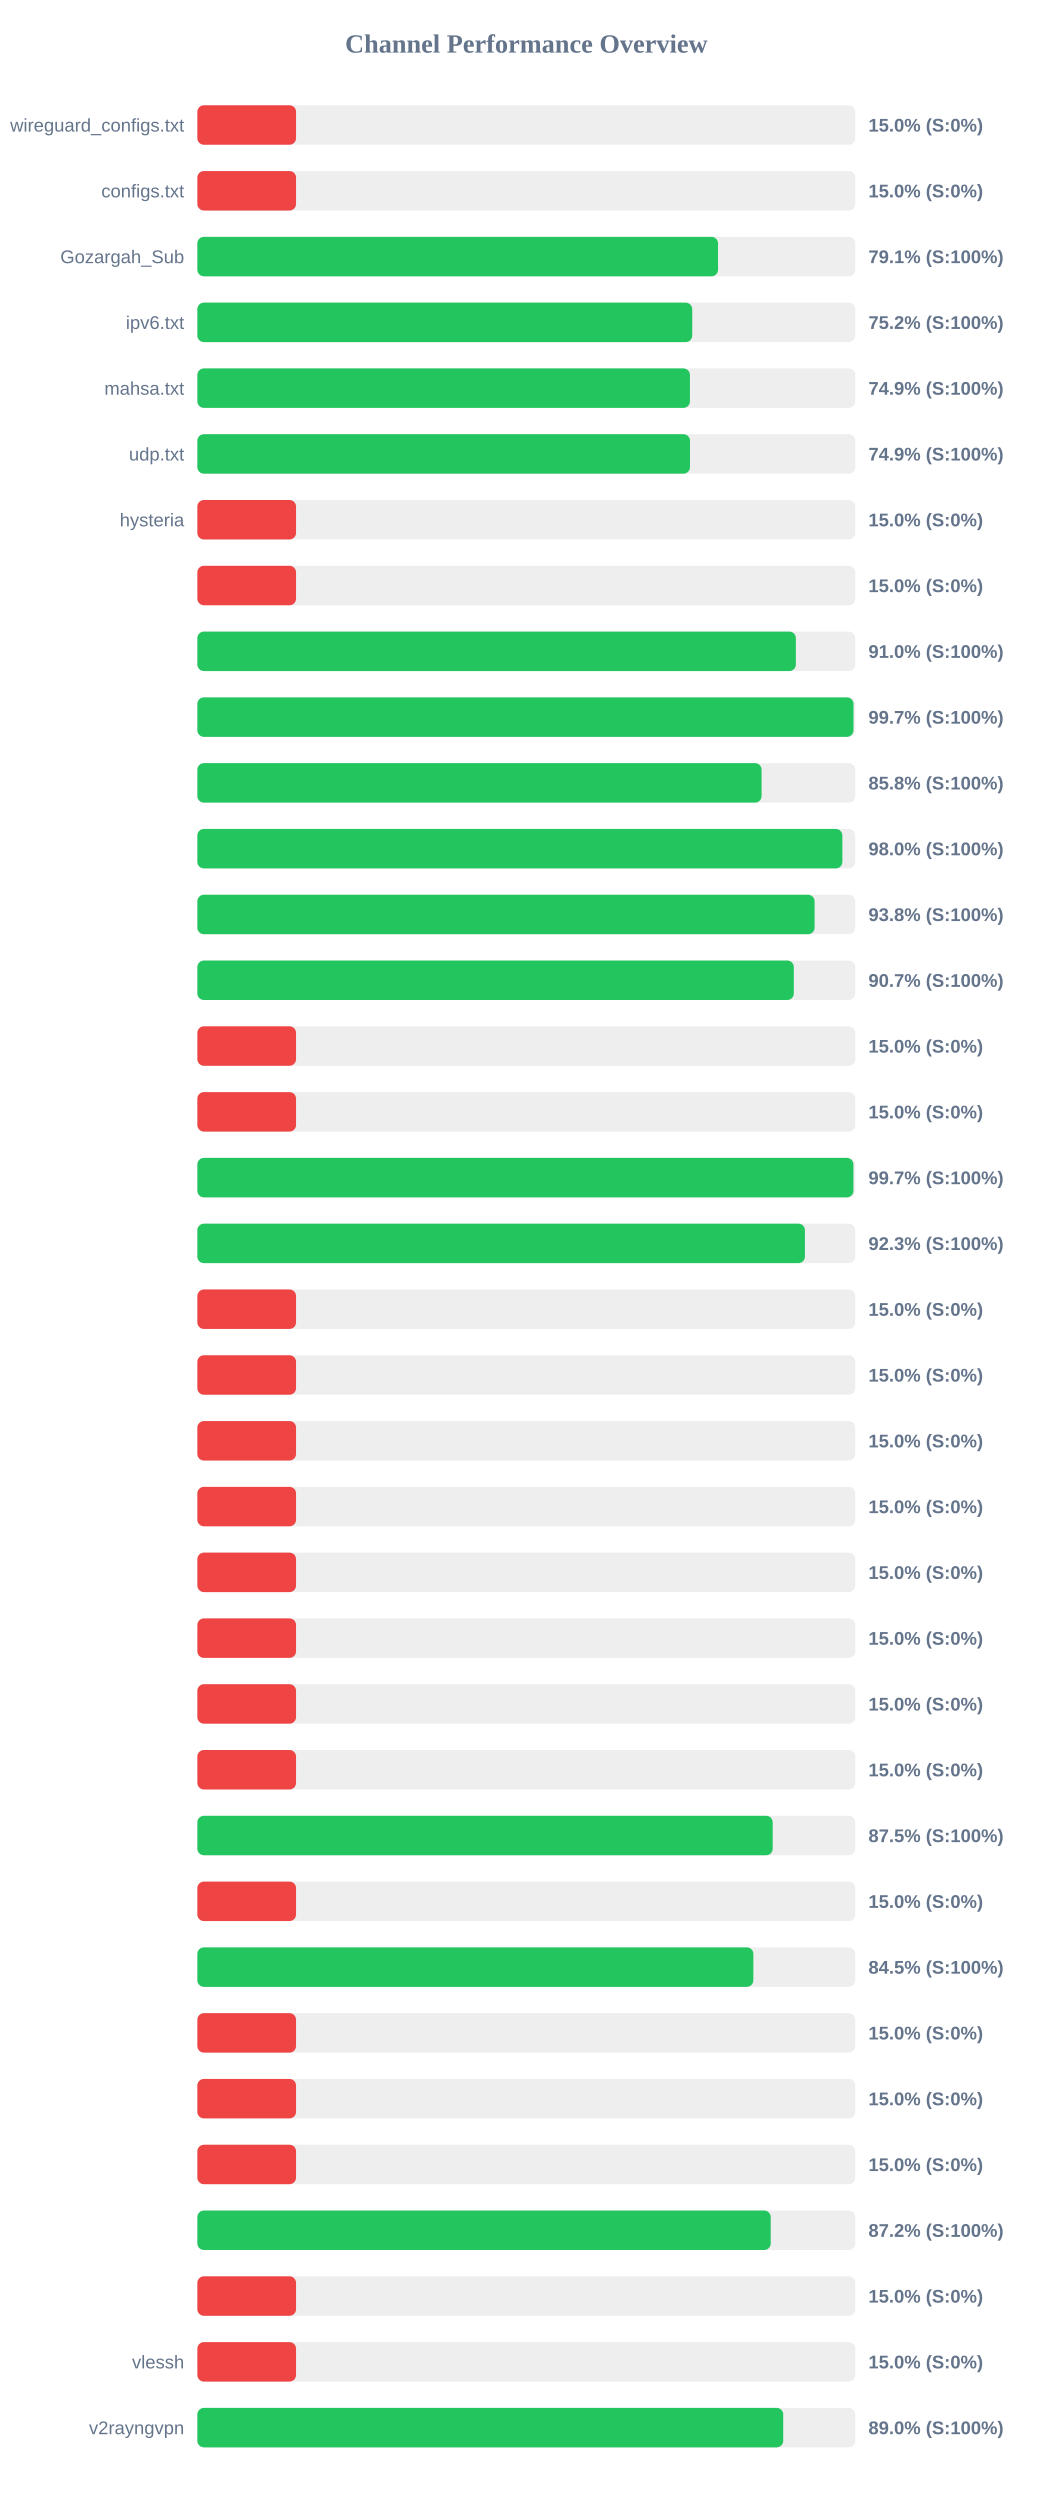
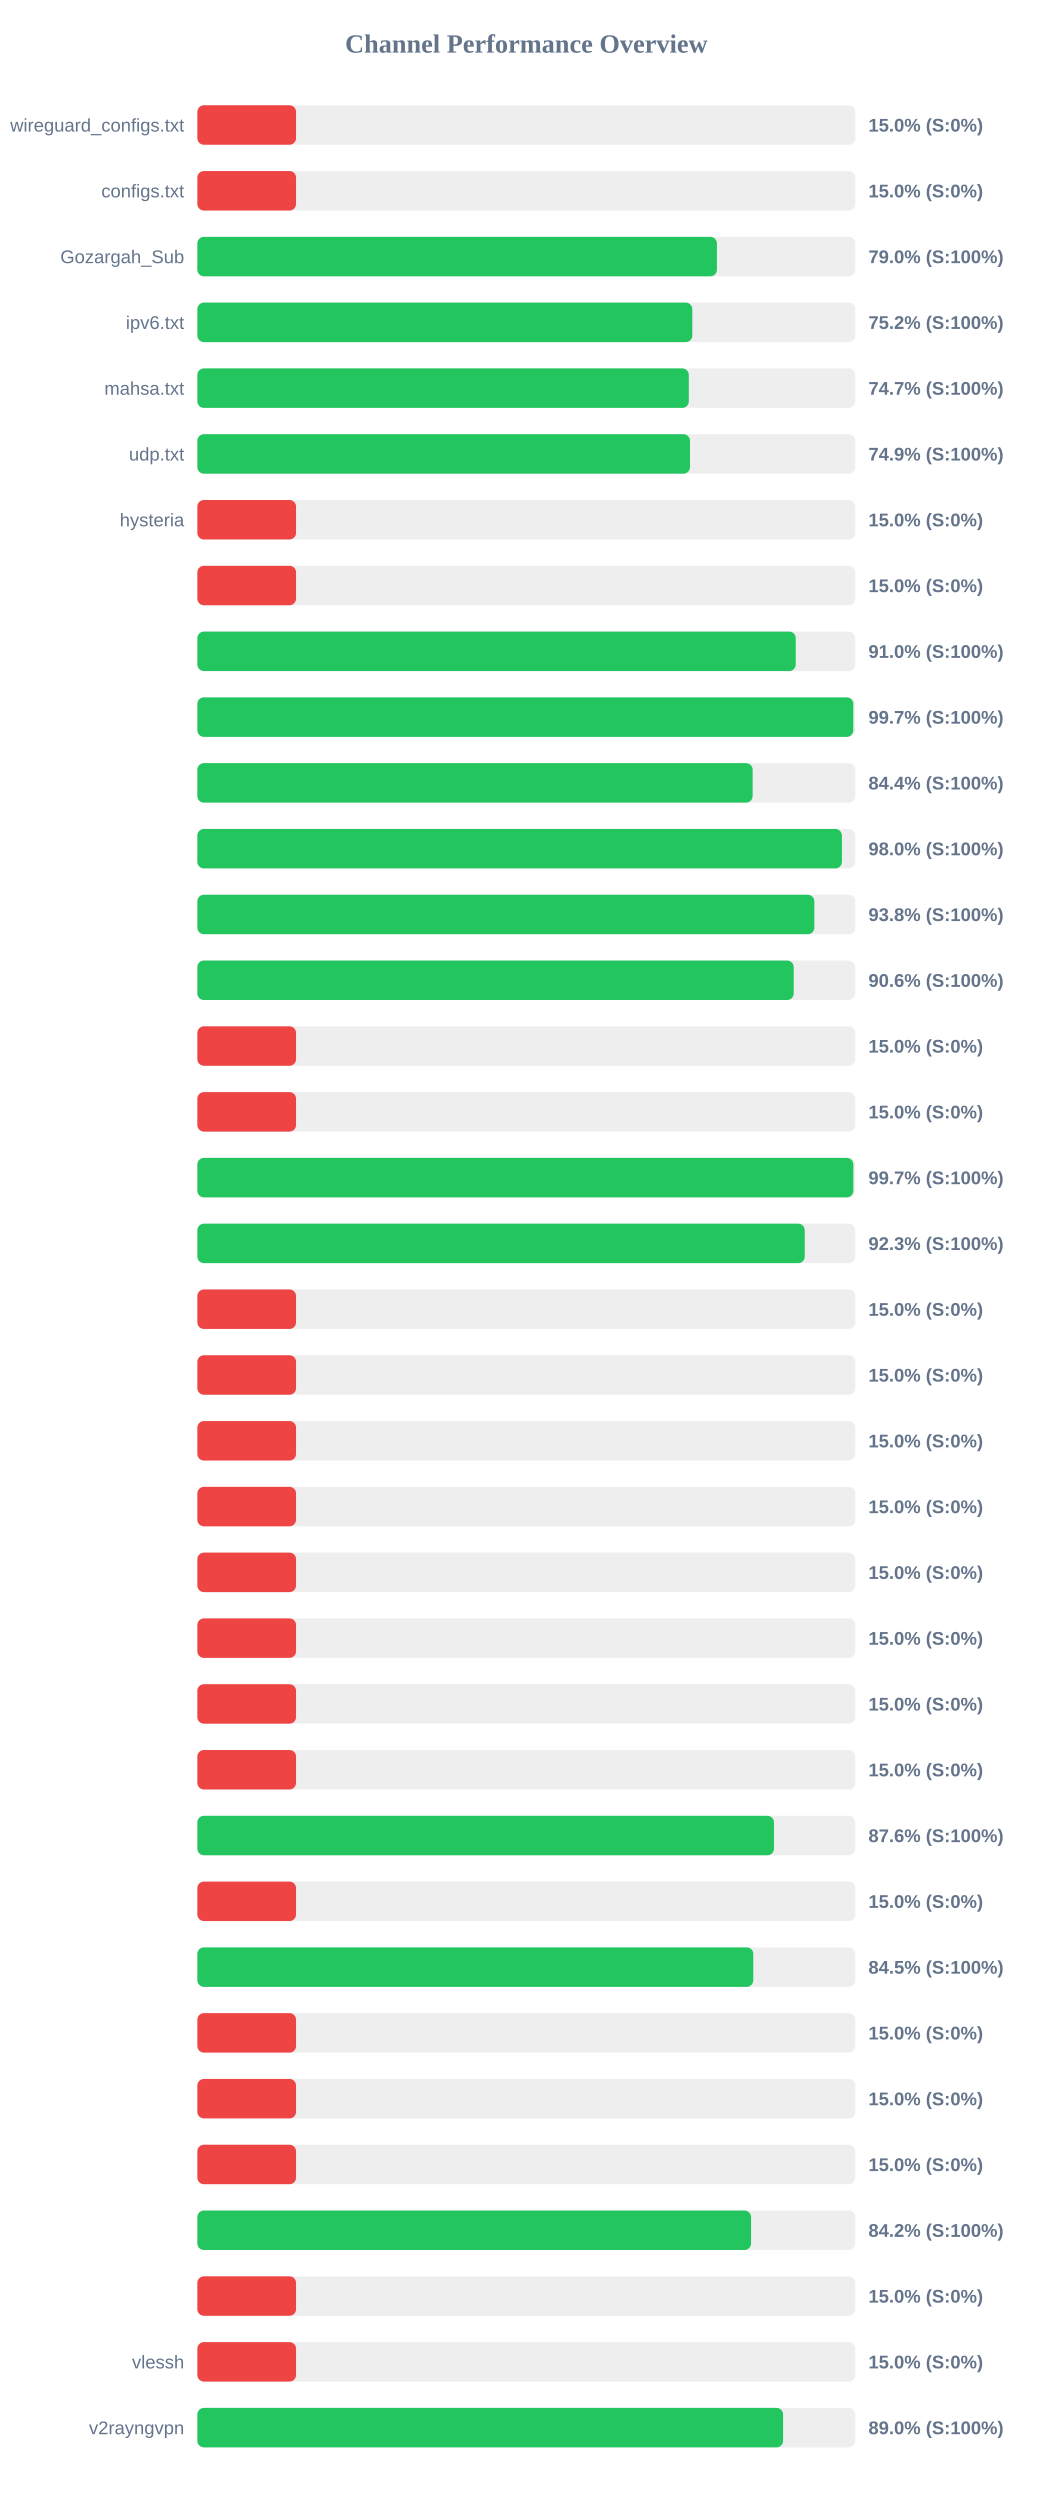
<svg xmlns="http://www.w3.org/2000/svg" width="800" height="1900" version="1.1">
  <style>
        .row { font: 14px Arial; fill: #64748b; }
        .score { font: bold 14px Arial; fill: #64748b; }
    </style>
  <text x="400" y="40" text-anchor="middle" font-size="20px" font-weight="bold" fill="#64748b">Channel Performance Overview</text>
  <rect x="150" y="80" width="500" height="30" fill="#eee" rx="5" />
  <rect x="150" y="80" width="75.0" height="30" fill="#ef4444" rx="5" />
  <text x="140" y="100" text-anchor="end" class="row">wireguard_configs.txt</text>
  <text x="660" y="100" text-anchor="start" class="score">15.0% (S:0%)</text>
  <rect x="150" y="130" width="500" height="30" fill="#eee" rx="5" />
  <rect x="150" y="130" width="75.0" height="30" fill="#ef4444" rx="5" />
  <text x="140" y="150" text-anchor="end" class="row">configs.txt</text>
  <text x="660" y="150" text-anchor="start" class="score">15.0% (S:0%)</text>
  <rect x="150" y="180" width="500" height="30" fill="#eee" rx="5" />
-   <rect x="150" y="180" width="395.7" height="30" fill="#22c55e" rx="5" />
+   <rect x="150" y="180" width="394.85" height="30" fill="#22c55e" rx="5" />
  <text x="140" y="200" text-anchor="end" class="row">Gozargah_Sub</text>
-   <text x="660" y="200" text-anchor="start" class="score">79.1% (S:100%)</text>
+   <text x="660" y="200" text-anchor="start" class="score">79.0% (S:100%)</text>
  <rect x="150" y="230" width="500" height="30" fill="#eee" rx="5" />
-   <rect x="150" y="230" width="376.1" height="30" fill="#22c55e" rx="5" />
+   <rect x="150" y="230" width="376.15" height="30" fill="#22c55e" rx="5" />
  <text x="140" y="250" text-anchor="end" class="row">ipv6.txt</text>
  <text x="660" y="250" text-anchor="start" class="score">75.2% (S:100%)</text>
  <rect x="150" y="280" width="500" height="30" fill="#eee" rx="5" />
-   <rect x="150" y="280" width="374.35" height="30" fill="#22c55e" rx="5" />
+   <rect x="150" y="280" width="373.5" height="30" fill="#22c55e" rx="5" />
  <text x="140" y="300" text-anchor="end" class="row">mahsa.txt</text>
-   <text x="660" y="300" text-anchor="start" class="score">74.9% (S:100%)</text>
+   <text x="660" y="300" text-anchor="start" class="score">74.7% (S:100%)</text>
  <rect x="150" y="330" width="500" height="30" fill="#eee" rx="5" />
  <rect x="150" y="330" width="374.4" height="30" fill="#22c55e" rx="5" />
  <text x="140" y="350" text-anchor="end" class="row">udp.txt</text>
  <text x="660" y="350" text-anchor="start" class="score">74.9% (S:100%)</text>
  <rect x="150" y="380" width="500" height="30" fill="#eee" rx="5" />
  <rect x="150" y="380" width="75.0" height="30" fill="#ef4444" rx="5" />
  <text x="140" y="400" text-anchor="end" class="row">hysteria</text>
  <text x="660" y="400" text-anchor="start" class="score">15.0% (S:0%)</text>
  <rect x="150" y="430" width="500" height="30" fill="#eee" rx="5" />
  <rect x="150" y="430" width="75.0" height="30" fill="#ef4444" rx="5" />
  <text x="140" y="450" text-anchor="end" class="row" />
  <text x="660" y="450" text-anchor="start" class="score">15.0% (S:0%)</text>
  <rect x="150" y="480" width="500" height="30" fill="#eee" rx="5" />
-   <rect x="150" y="480" width="454.85" height="30" fill="#22c55e" rx="5" />
+   <rect x="150" y="480" width="454.75" height="30" fill="#22c55e" rx="5" />
  <text x="140" y="500" text-anchor="end" class="row" />
  <text x="660" y="500" text-anchor="start" class="score">91.0% (S:100%)</text>
  <rect x="150" y="530" width="500" height="30" fill="#eee" rx="5" />
-   <rect x="150" y="530" width="498.65" height="30" fill="#22c55e" rx="5" />
+   <rect x="150" y="530" width="498.5" height="30" fill="#22c55e" rx="5" />
  <text x="140" y="550" text-anchor="end" class="row" />
  <text x="660" y="550" text-anchor="start" class="score">99.7% (S:100%)</text>
  <rect x="150" y="580" width="500" height="30" fill="#eee" rx="5" />
-   <rect x="150" y="580" width="428.8" height="30" fill="#22c55e" rx="5" />
+   <rect x="150" y="580" width="422.0" height="30" fill="#22c55e" rx="5" />
  <text x="140" y="600" text-anchor="end" class="row" />
-   <text x="660" y="600" text-anchor="start" class="score">85.8% (S:100%)</text>
+   <text x="660" y="600" text-anchor="start" class="score">84.4% (S:100%)</text>
  <rect x="150" y="630" width="500" height="30" fill="#eee" rx="5" />
-   <rect x="150" y="630" width="490.2" height="30" fill="#22c55e" rx="5" />
+   <rect x="150" y="630" width="489.85" height="30" fill="#22c55e" rx="5" />
  <text x="140" y="650" text-anchor="end" class="row" />
  <text x="660" y="650" text-anchor="start" class="score">98.0% (S:100%)</text>
  <rect x="150" y="680" width="500" height="30" fill="#eee" rx="5" />
-   <rect x="150" y="680" width="469.1" height="30" fill="#22c55e" rx="5" />
+   <rect x="150" y="680" width="468.9" height="30" fill="#22c55e" rx="5" />
  <text x="140" y="700" text-anchor="end" class="row" />
  <text x="660" y="700" text-anchor="start" class="score">93.8% (S:100%)</text>
  <rect x="150" y="730" width="500" height="30" fill="#eee" rx="5" />
-   <rect x="150" y="730" width="453.3" height="30" fill="#22c55e" rx="5" />
+   <rect x="150" y="730" width="453.2" height="30" fill="#22c55e" rx="5" />
  <text x="140" y="750" text-anchor="end" class="row" />
-   <text x="660" y="750" text-anchor="start" class="score">90.7% (S:100%)</text>
+   <text x="660" y="750" text-anchor="start" class="score">90.6% (S:100%)</text>
  <rect x="150" y="780" width="500" height="30" fill="#eee" rx="5" />
  <rect x="150" y="780" width="75.0" height="30" fill="#ef4444" rx="5" />
  <text x="140" y="800" text-anchor="end" class="row" />
  <text x="660" y="800" text-anchor="start" class="score">15.0% (S:0%)</text>
  <rect x="150" y="830" width="500" height="30" fill="#eee" rx="5" />
  <rect x="150" y="830" width="75.0" height="30" fill="#ef4444" rx="5" />
  <text x="140" y="850" text-anchor="end" class="row" />
  <text x="660" y="850" text-anchor="start" class="score">15.0% (S:0%)</text>
  <rect x="150" y="880" width="500" height="30" fill="#eee" rx="5" />
-   <rect x="150" y="880" width="498.6" height="30" fill="#22c55e" rx="5" />
+   <rect x="150" y="880" width="498.55" height="30" fill="#22c55e" rx="5" />
  <text x="140" y="900" text-anchor="end" class="row" />
  <text x="660" y="900" text-anchor="start" class="score">99.7% (S:100%)</text>
  <rect x="150" y="930" width="500" height="30" fill="#eee" rx="5" />
-   <rect x="150" y="930" width="461.75" height="30" fill="#22c55e" rx="5" />
+   <rect x="150" y="930" width="461.6" height="30" fill="#22c55e" rx="5" />
  <text x="140" y="950" text-anchor="end" class="row" />
  <text x="660" y="950" text-anchor="start" class="score">92.3% (S:100%)</text>
  <rect x="150" y="980" width="500" height="30" fill="#eee" rx="5" />
  <rect x="150" y="980" width="75.0" height="30" fill="#ef4444" rx="5" />
  <text x="140" y="1000" text-anchor="end" class="row" />
  <text x="660" y="1000" text-anchor="start" class="score">15.0% (S:0%)</text>
  <rect x="150" y="1030" width="500" height="30" fill="#eee" rx="5" />
  <rect x="150" y="1030" width="75.0" height="30" fill="#ef4444" rx="5" />
  <text x="140" y="1050" text-anchor="end" class="row" />
  <text x="660" y="1050" text-anchor="start" class="score">15.0% (S:0%)</text>
  <rect x="150" y="1080" width="500" height="30" fill="#eee" rx="5" />
  <rect x="150" y="1080" width="75.0" height="30" fill="#ef4444" rx="5" />
  <text x="140" y="1100" text-anchor="end" class="row" />
  <text x="660" y="1100" text-anchor="start" class="score">15.0% (S:0%)</text>
  <rect x="150" y="1130" width="500" height="30" fill="#eee" rx="5" />
  <rect x="150" y="1130" width="75.0" height="30" fill="#ef4444" rx="5" />
  <text x="140" y="1150" text-anchor="end" class="row" />
  <text x="660" y="1150" text-anchor="start" class="score">15.0% (S:0%)</text>
  <rect x="150" y="1180" width="500" height="30" fill="#eee" rx="5" />
  <rect x="150" y="1180" width="75.0" height="30" fill="#ef4444" rx="5" />
  <text x="140" y="1200" text-anchor="end" class="row" />
  <text x="660" y="1200" text-anchor="start" class="score">15.0% (S:0%)</text>
  <rect x="150" y="1230" width="500" height="30" fill="#eee" rx="5" />
  <rect x="150" y="1230" width="75.0" height="30" fill="#ef4444" rx="5" />
  <text x="140" y="1250" text-anchor="end" class="row" />
  <text x="660" y="1250" text-anchor="start" class="score">15.0% (S:0%)</text>
  <rect x="150" y="1280" width="500" height="30" fill="#eee" rx="5" />
  <rect x="150" y="1280" width="75.0" height="30" fill="#ef4444" rx="5" />
  <text x="140" y="1300" text-anchor="end" class="row" />
  <text x="660" y="1300" text-anchor="start" class="score">15.0% (S:0%)</text>
  <rect x="150" y="1330" width="500" height="30" fill="#eee" rx="5" />
  <rect x="150" y="1330" width="75.0" height="30" fill="#ef4444" rx="5" />
  <text x="140" y="1350" text-anchor="end" class="row" />
  <text x="660" y="1350" text-anchor="start" class="score">15.0% (S:0%)</text>
  <rect x="150" y="1380" width="500" height="30" fill="#eee" rx="5" />
-   <rect x="150" y="1380" width="437.25" height="30" fill="#22c55e" rx="5" />
+   <rect x="150" y="1380" width="438.2" height="30" fill="#22c55e" rx="5" />
  <text x="140" y="1400" text-anchor="end" class="row" />
-   <text x="660" y="1400" text-anchor="start" class="score">87.5% (S:100%)</text>
+   <text x="660" y="1400" text-anchor="start" class="score">87.6% (S:100%)</text>
  <rect x="150" y="1430" width="500" height="30" fill="#eee" rx="5" />
  <rect x="150" y="1430" width="75.0" height="30" fill="#ef4444" rx="5" />
  <text x="140" y="1450" text-anchor="end" class="row" />
  <text x="660" y="1450" text-anchor="start" class="score">15.0% (S:0%)</text>
  <rect x="150" y="1480" width="500" height="30" fill="#eee" rx="5" />
-   <rect x="150" y="1480" width="422.55" height="30" fill="#22c55e" rx="5" />
+   <rect x="150" y="1480" width="422.5" height="30" fill="#22c55e" rx="5" />
  <text x="140" y="1500" text-anchor="end" class="row" />
  <text x="660" y="1500" text-anchor="start" class="score">84.5% (S:100%)</text>
  <rect x="150" y="1530" width="500" height="30" fill="#eee" rx="5" />
  <rect x="150" y="1530" width="75.0" height="30" fill="#ef4444" rx="5" />
  <text x="140" y="1550" text-anchor="end" class="row" />
  <text x="660" y="1550" text-anchor="start" class="score">15.0% (S:0%)</text>
  <rect x="150" y="1580" width="500" height="30" fill="#eee" rx="5" />
  <rect x="150" y="1580" width="75.0" height="30" fill="#ef4444" rx="5" />
  <text x="140" y="1600" text-anchor="end" class="row" />
  <text x="660" y="1600" text-anchor="start" class="score">15.0% (S:0%)</text>
  <rect x="150" y="1630" width="500" height="30" fill="#eee" rx="5" />
  <rect x="150" y="1630" width="75.0" height="30" fill="#ef4444" rx="5" />
  <text x="140" y="1650" text-anchor="end" class="row" />
  <text x="660" y="1650" text-anchor="start" class="score">15.0% (S:0%)</text>
  <rect x="150" y="1680" width="500" height="30" fill="#eee" rx="5" />
-   <rect x="150" y="1680" width="435.75" height="30" fill="#22c55e" rx="5" />
+   <rect x="150" y="1680" width="420.8" height="30" fill="#22c55e" rx="5" />
  <text x="140" y="1700" text-anchor="end" class="row" />
-   <text x="660" y="1700" text-anchor="start" class="score">87.2% (S:100%)</text>
+   <text x="660" y="1700" text-anchor="start" class="score">84.2% (S:100%)</text>
  <rect x="150" y="1730" width="500" height="30" fill="#eee" rx="5" />
  <rect x="150" y="1730" width="75.0" height="30" fill="#ef4444" rx="5" />
  <text x="140" y="1750" text-anchor="end" class="row" />
  <text x="660" y="1750" text-anchor="start" class="score">15.0% (S:0%)</text>
  <rect x="150" y="1780" width="500" height="30" fill="#eee" rx="5" />
  <rect x="150" y="1780" width="75.0" height="30" fill="#ef4444" rx="5" />
  <text x="140" y="1800" text-anchor="end" class="row">vlessh</text>
  <text x="660" y="1800" text-anchor="start" class="score">15.0% (S:0%)</text>
  <rect x="150" y="1830" width="500" height="30" fill="#eee" rx="5" />
-   <rect x="150" y="1830" width="445.25" height="30" fill="#22c55e" rx="5" />
+   <rect x="150" y="1830" width="445.15" height="30" fill="#22c55e" rx="5" />
  <text x="140" y="1850" text-anchor="end" class="row">v2rayngvpn</text>
  <text x="660" y="1850" text-anchor="start" class="score">89.0% (S:100%)</text>
</svg>
